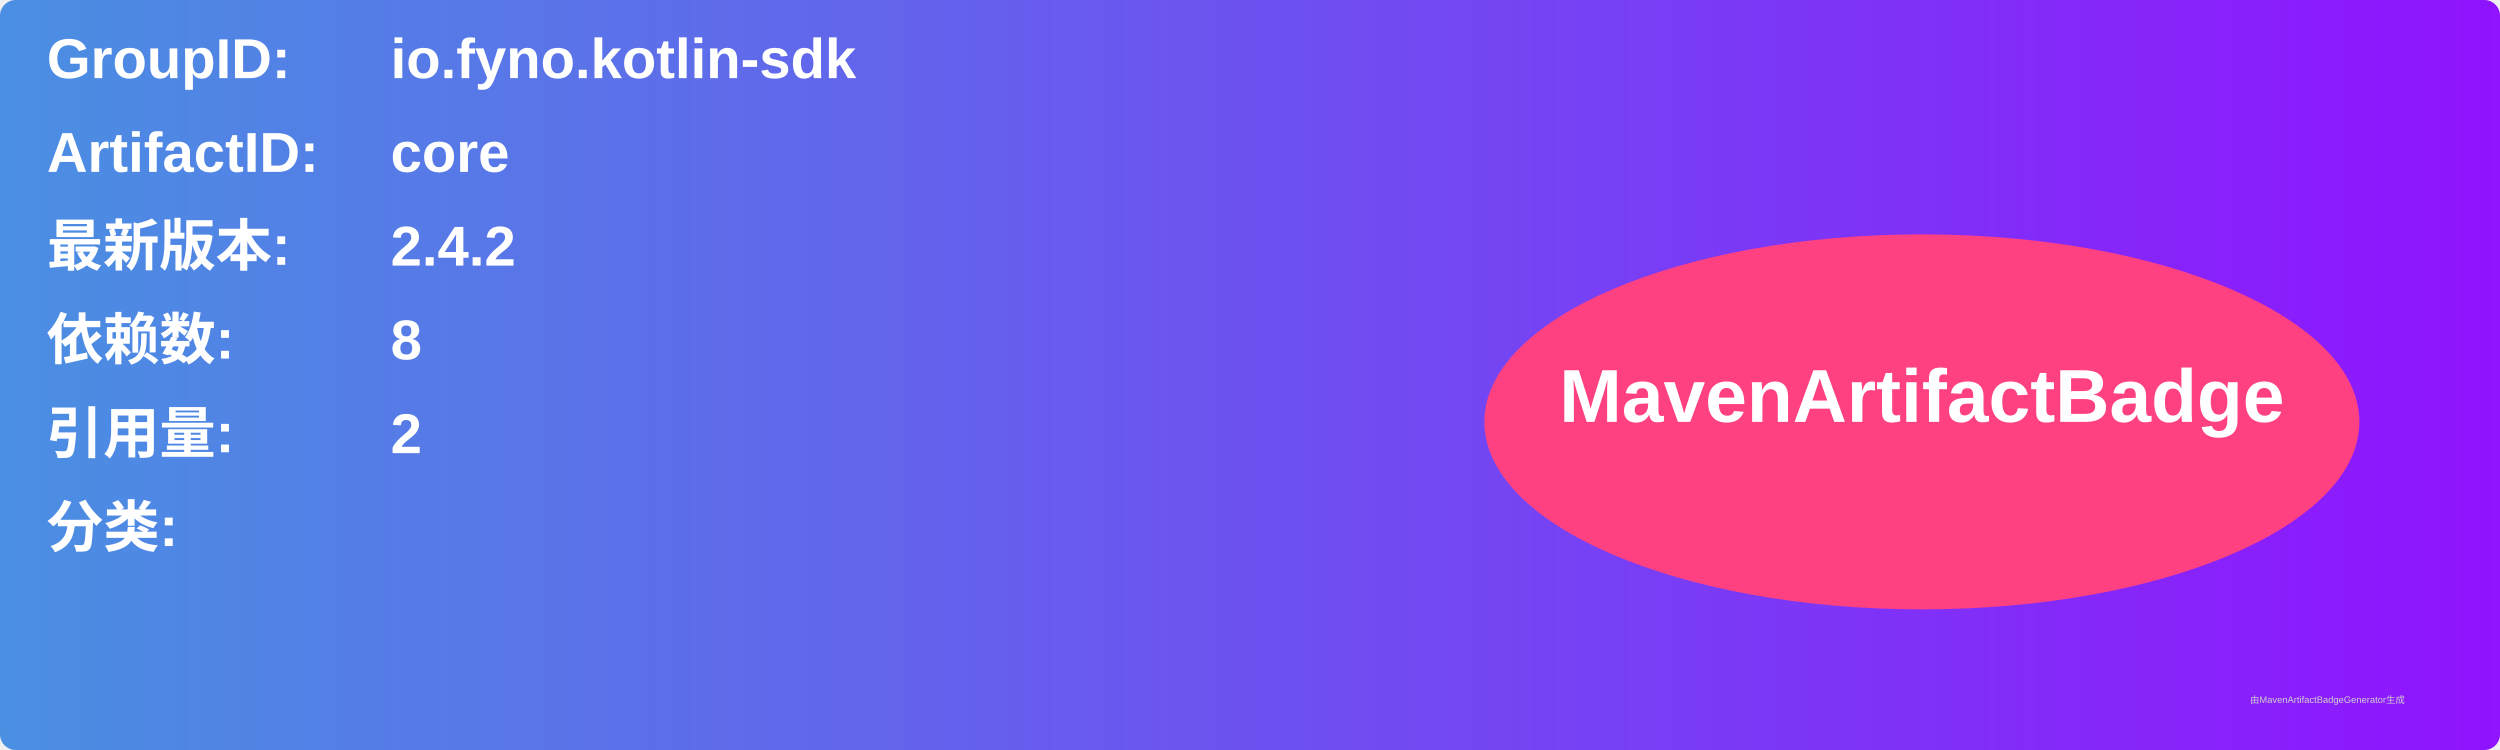
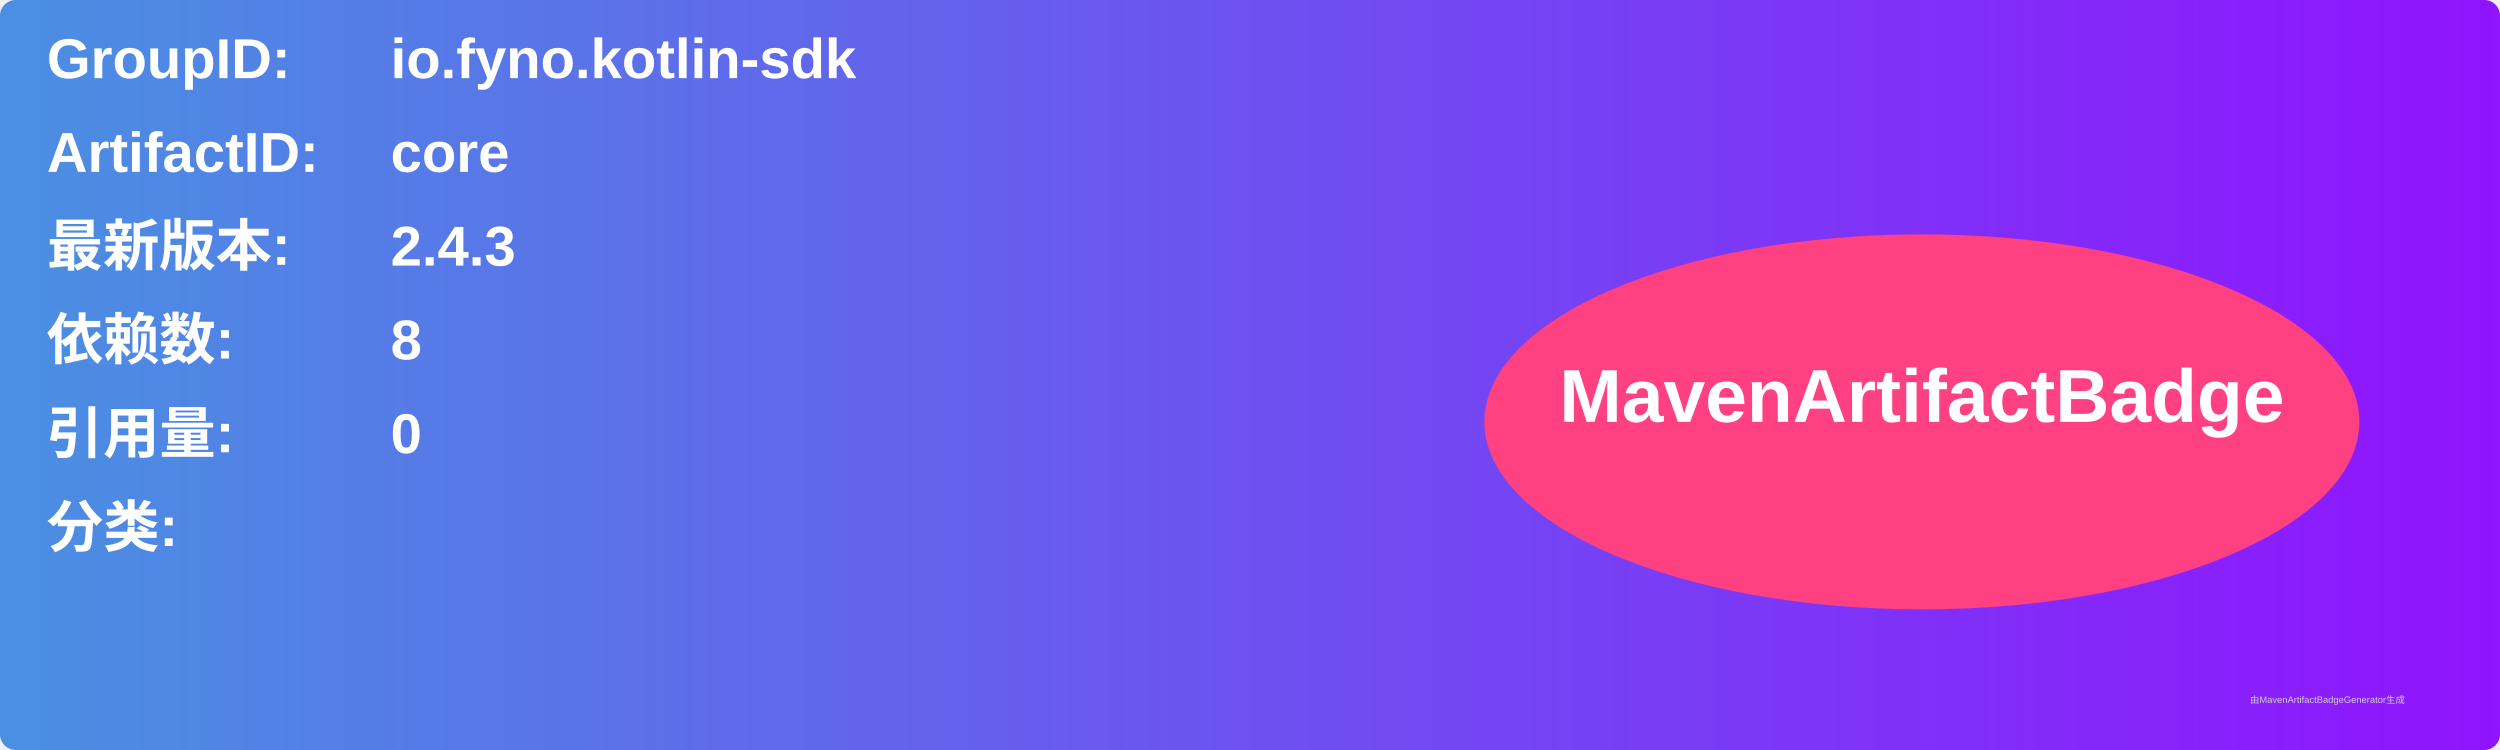
<svg xmlns="http://www.w3.org/2000/svg" width="800" height="240" viewBox="0 0 800 240">
  <linearGradient id="grad" x1="0%" y1="0%" x2="100%" y2="0%">
    <stop offset="0%" stop-color="#4a90e2" />
    <stop offset="100%" stop-color="#9013fe" />
  </linearGradient>
  <rect width="100%" height="100%" rx="5" ry="5" fill="url(#grad)" />
  <g transform="translate(15, 15)">
    <text x="0" y="10" font-family="Arial" font-size="18" fill="white" font-weight="bold" width="260">GroupID:</text>
    <text x="110" y="10" font-family="Arial" font-size="18" fill="white" font-weight="bold" width="460">io.fyno.kotlin-sdk</text>
    <text x="0" y="40" font-family="Arial" font-size="18" fill="white" font-weight="bold" width="260">ArtifactID:</text>
    <text x="110" y="40" font-family="Arial" font-size="18" fill="white" font-weight="bold" width="460">core</text>
    <text x="0" y="70" font-family="Arial" font-size="18" fill="white" font-weight="bold">最新版本:</text>
    <text x="110" y="70" font-family="Arial" font-size="18" fill="white" font-weight="bold">
-       <tspan font-weight="bold">2.4.2</tspan>
+       <tspan font-weight="bold">2.4.3</tspan>
    </text>
    <text x="0" y="100" font-family="Arial" font-size="18" fill="white" font-weight="bold">依赖数: </text>
    <text x="110" y="100" font-family="Arial" font-size="18" fill="white">
      <tspan font-weight="bold">8</tspan>
    </text>
    <text x="0" y="130" font-family="Arial" font-size="18" fill="white" font-weight="bold">引用量: </text>
    <text x="110" y="130" font-family="Arial" font-size="18" fill="white">
-       <tspan font-weight="bold">2</tspan>
+       <tspan font-weight="bold">0</tspan>
    </text>
    <text x="0" y="160" font-family="Arial" font-size="18" fill="white" font-weight="bold">分类:</text>
    <text x="10" y="190" font-family="Arial" font-size="10" fill="white">
      <tspan font-weight="bold" />
    </text>
    <ellipse cx="600" cy="120" rx="140" ry="60" fill="#ff4081" />
    <text x="600" y="120" text-anchor="middle" font-family="Arial" font-size="24" fill="white" font-weight="bold">MavenArtifactBadge</text>
  </g>
  <text x="720" y="225" font-family="Arial" font-size="3" fill="#d0d0d0">由MavenArtifactBadgeGenerator生成</text>
</svg>
